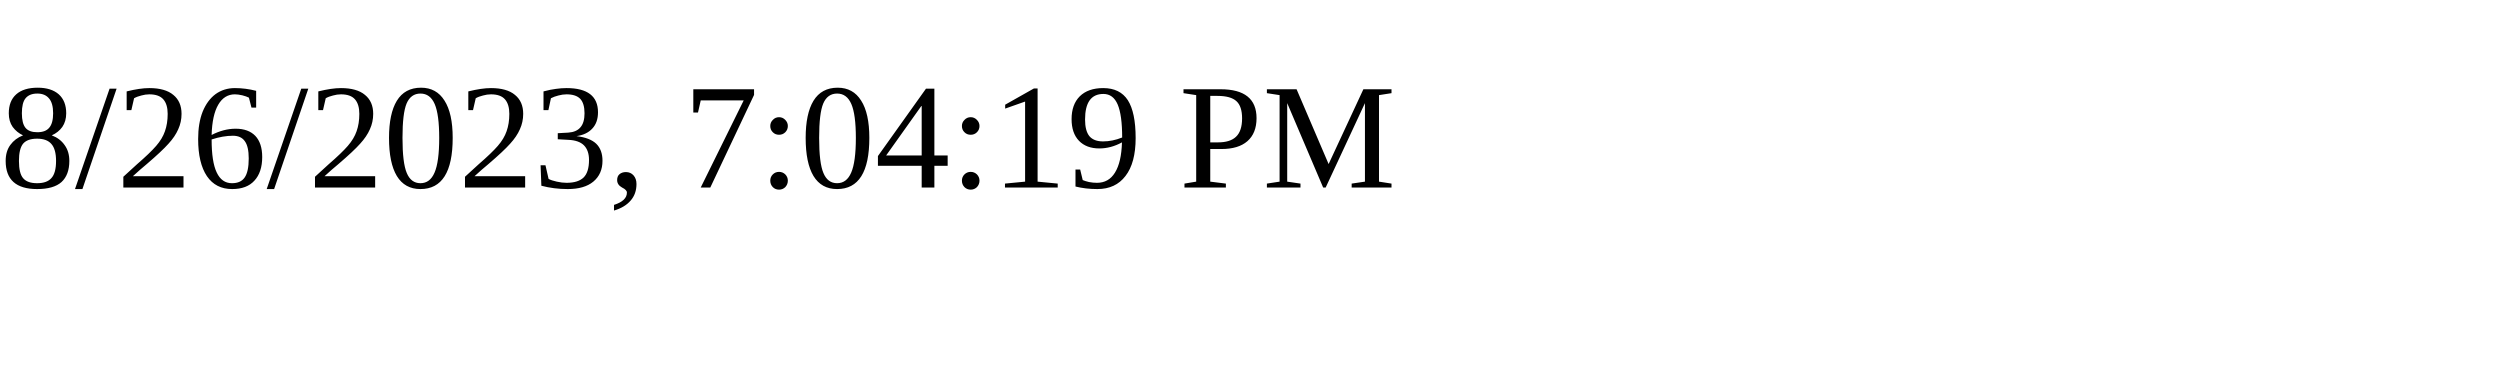
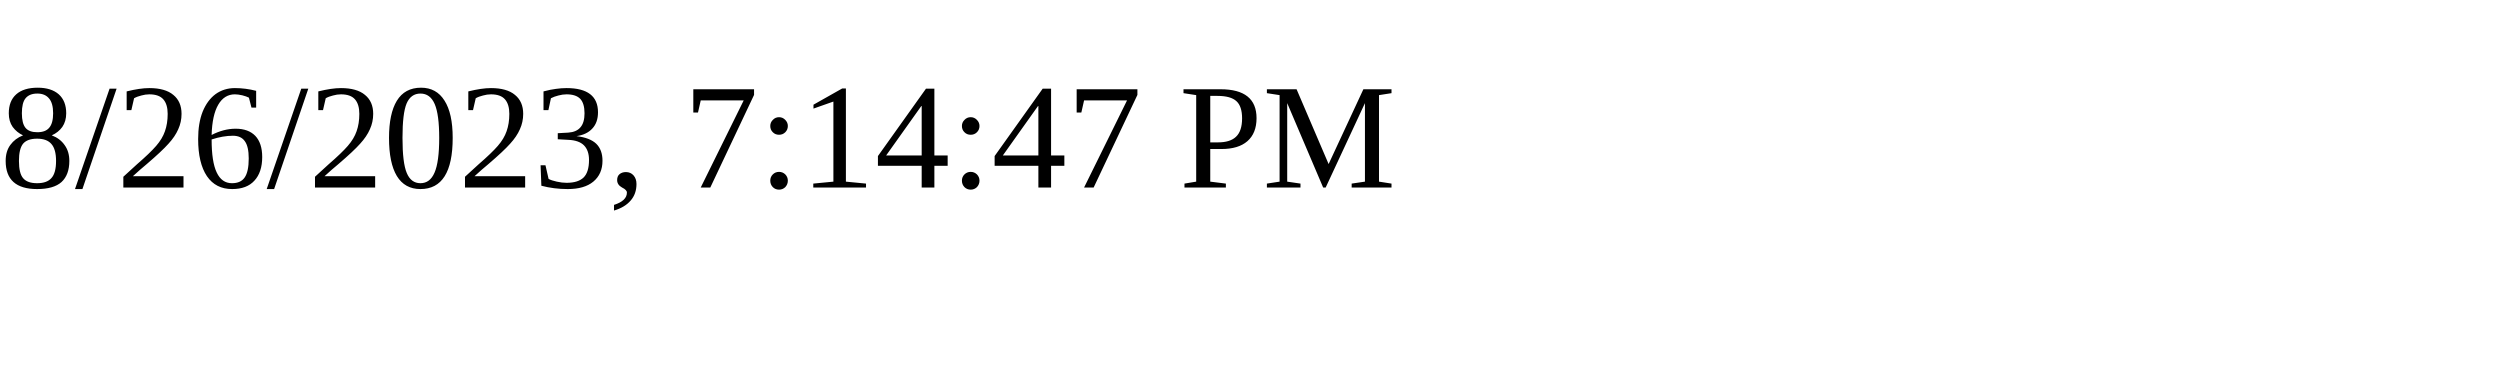
<svg xmlns="http://www.w3.org/2000/svg" height="30" width="200">
-   <text x="0" y="15">8/26/2023, 7:04:19 PM</text>
+   <text x="0" y="15">8/26/2023, 7:14:47 PM</text>
</svg>
